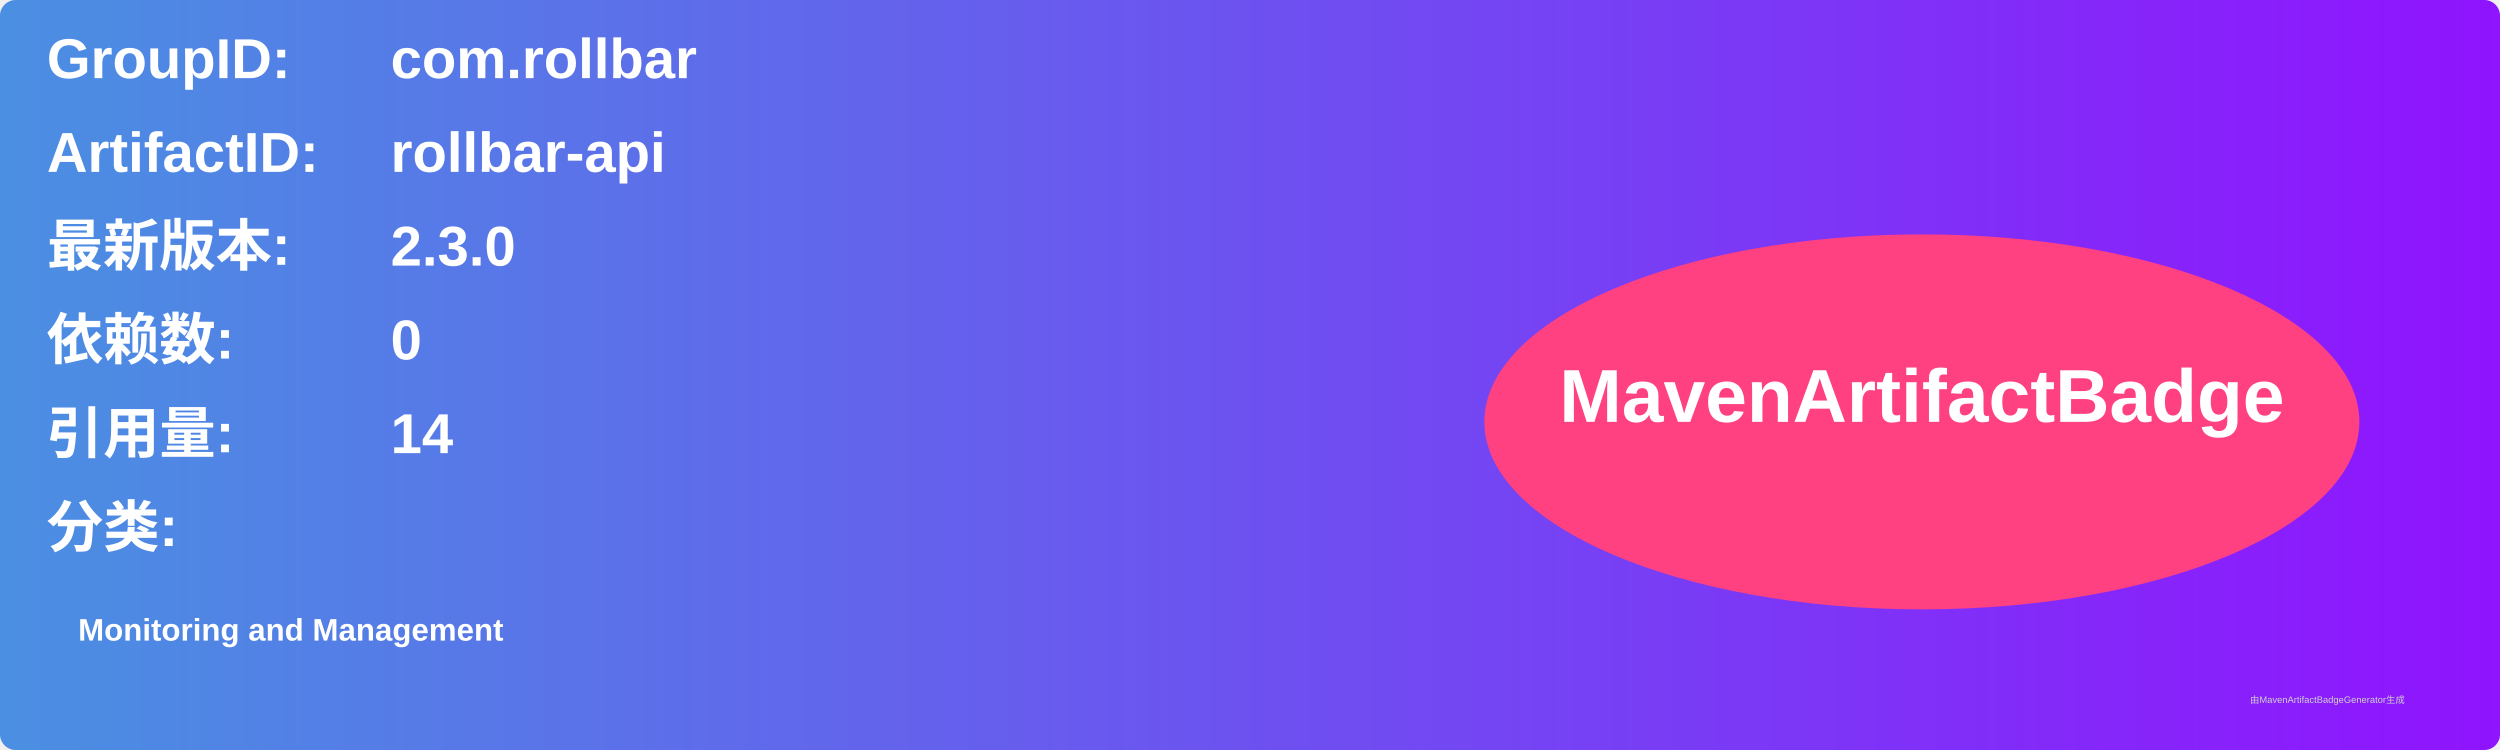
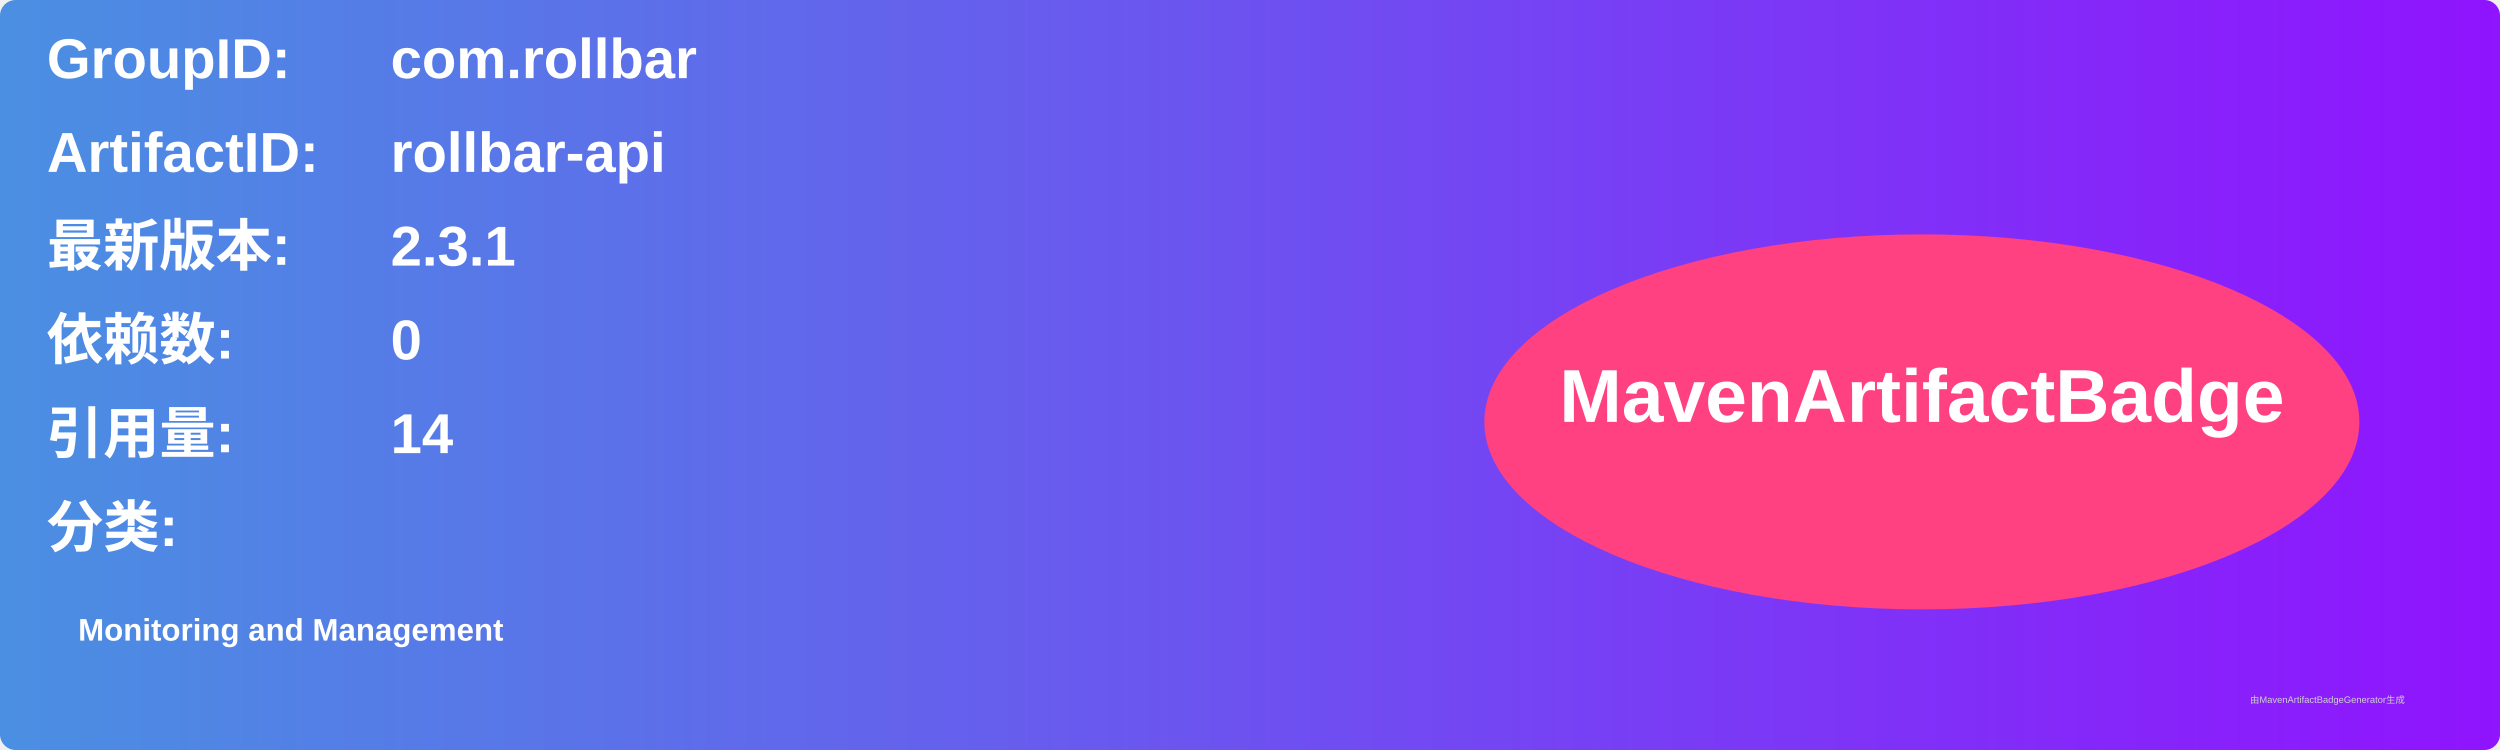
<svg xmlns="http://www.w3.org/2000/svg" width="800" height="240" viewBox="0 0 800 240">
  <linearGradient id="grad" x1="0%" y1="0%" x2="100%" y2="0%">
    <stop offset="0%" stop-color="#4a90e2" />
    <stop offset="100%" stop-color="#9013fe" />
  </linearGradient>
  <rect width="100%" height="100%" rx="5" ry="5" fill="url(#grad)" />
  <g transform="translate(15, 15)">
    <text x="0" y="10" font-family="Arial" font-size="18" fill="white" font-weight="bold" width="260">GroupID:</text>
    <text x="110" y="10" font-family="Arial" font-size="18" fill="white" font-weight="bold" width="460">com.rollbar</text>
    <text x="0" y="40" font-family="Arial" font-size="18" fill="white" font-weight="bold" width="260">ArtifactID:</text>
    <text x="110" y="40" font-family="Arial" font-size="18" fill="white" font-weight="bold" width="460">rollbar-api</text>
    <text x="0" y="70" font-family="Arial" font-size="18" fill="white" font-weight="bold">最新版本:</text>
    <text x="110" y="70" font-family="Arial" font-size="18" fill="white" font-weight="bold">
-       <tspan font-weight="bold">2.3.0</tspan>
+       <tspan font-weight="bold">2.3.1</tspan>
    </text>
    <text x="0" y="100" font-family="Arial" font-size="18" fill="white" font-weight="bold">依赖数: </text>
    <text x="110" y="100" font-family="Arial" font-size="18" fill="white">
      <tspan font-weight="bold">0</tspan>
    </text>
    <text x="0" y="130" font-family="Arial" font-size="18" fill="white" font-weight="bold">引用量: </text>
    <text x="110" y="130" font-family="Arial" font-size="18" fill="white">
      <tspan font-weight="bold">14</tspan>
    </text>
    <text x="0" y="160" font-family="Arial" font-size="18" fill="white" font-weight="bold">分类:</text>
    <text x="10" y="190" font-family="Arial" font-size="10" fill="white">
      <tspan font-weight="bold">Monitoring and Management</tspan>
    </text>
    <ellipse cx="600" cy="120" rx="140" ry="60" fill="#ff4081" />
    <text x="600" y="120" text-anchor="middle" font-family="Arial" font-size="24" fill="white" font-weight="bold">MavenArtifactBadge</text>
  </g>
  <text x="720" y="225" font-family="Arial" font-size="3" fill="#d0d0d0">由MavenArtifactBadgeGenerator生成</text>
</svg>
